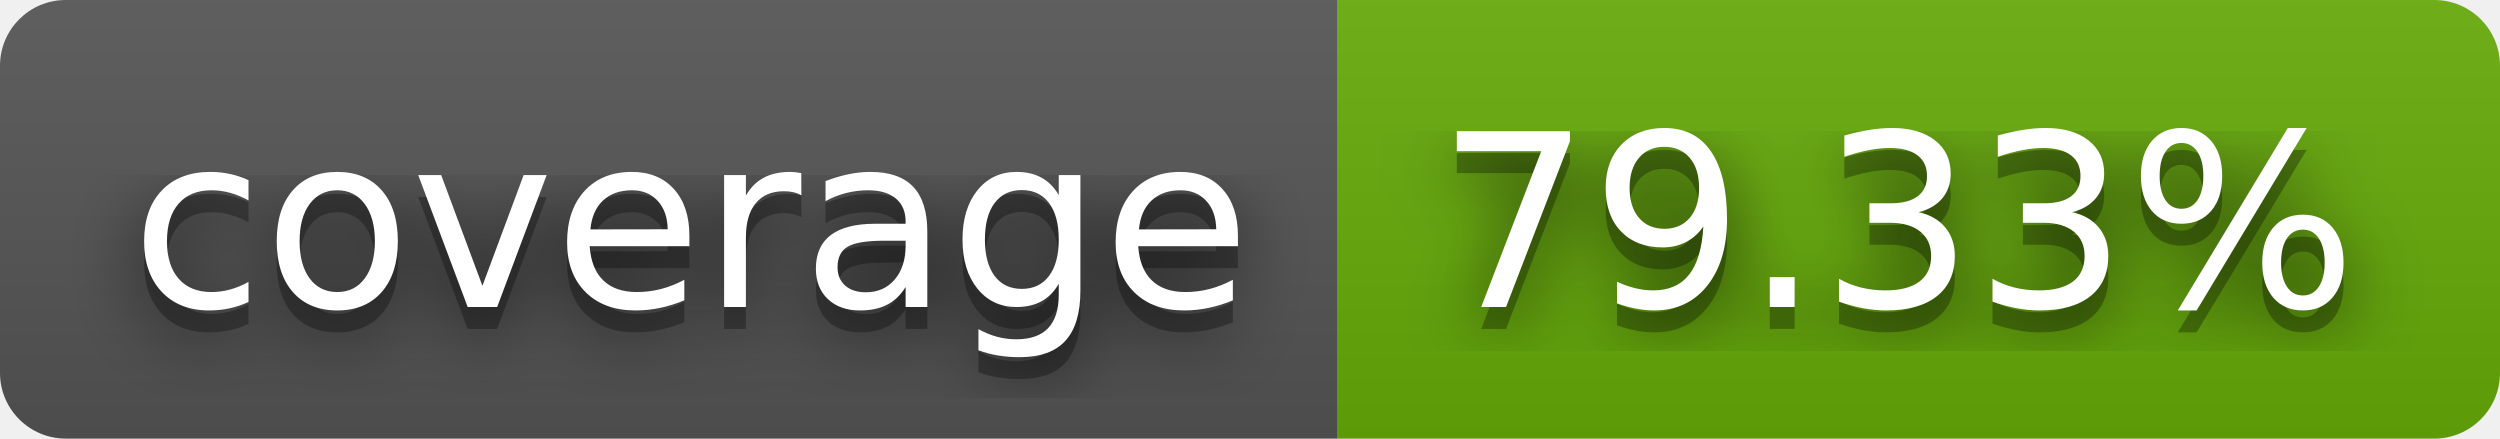
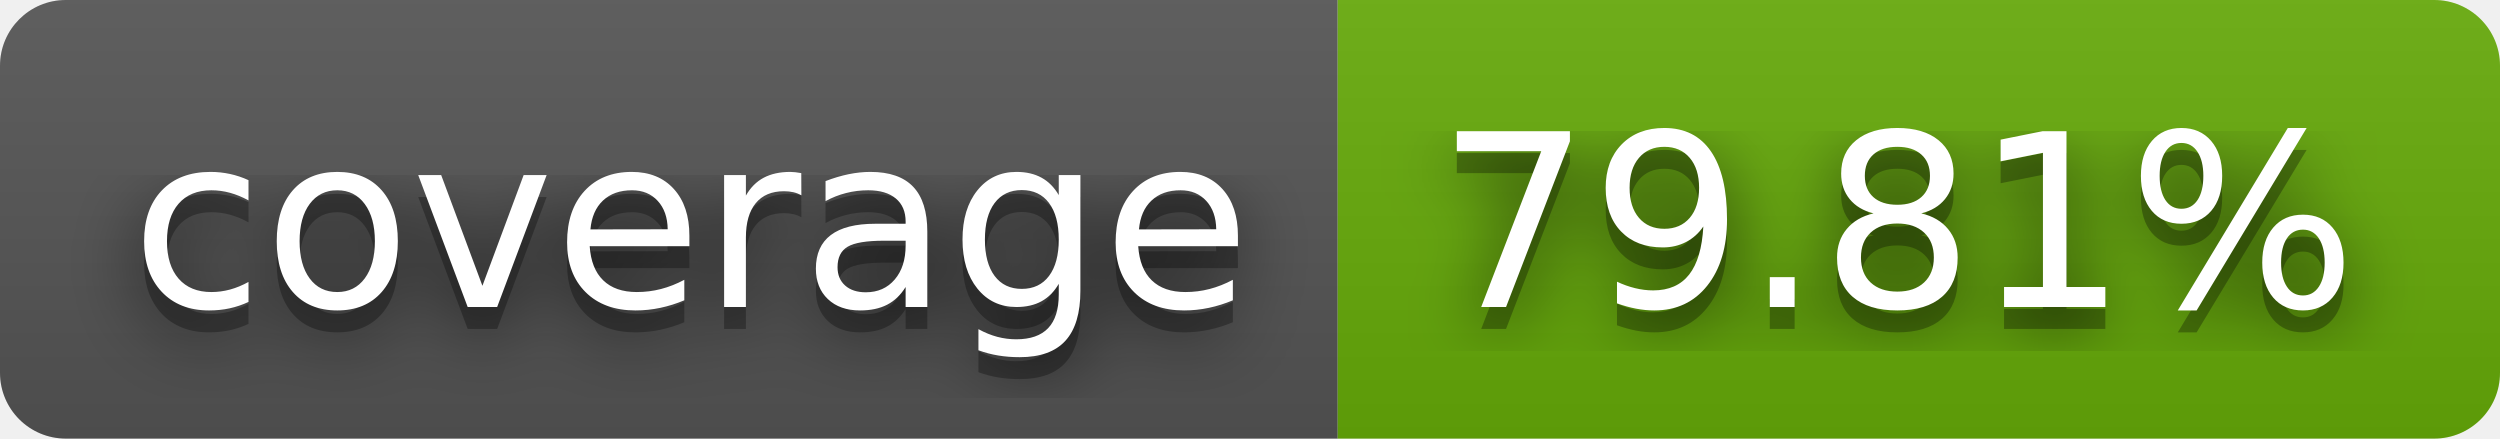
- <svg xmlns="http://www.w3.org/2000/svg" width="114" height="20" role="img" aria-label="coverage: 79.33%">
+ <svg xmlns="http://www.w3.org/2000/svg" width="114" height="20" role="img" aria-label="coverage: 79.81%">
  <filter id="blur">
    <feGaussianBlur stdDeviation="16" />
  </filter>
  <linearGradient id="s" x2="0" y2="100%">
    <stop offset="0" stop-color="#bbb" stop-opacity=".1" />
    <stop offset="1" stop-opacity=".1" />
  </linearGradient>
  <clipPath id="r">
    <rect width="114" height="20" rx="3" />
  </clipPath>
  <g clip-path="url(#r)">
    <rect width="61" height="20" fill="#555" />
    <rect x="61" width="53" height="20" fill="#67ac09" />
    <rect width="114" height="20" fill="url(#s)" />
  </g>
  <g fill="#fff" text-anchor="middle" font-family="Verdana,Geneva,DejaVu Sans,sans-serif" text-rendering="geometricPrecision" font-size="110">
    <g transform="scale(.1)">
      <g aria-hidden="true" fill="#010101">
        <text x="315" y="150" fill-opacity=".8" filter="url(#blur)" textLength="510">coverage</text>
        <text x="315" y="150" fill-opacity=".3" textLength="510">coverage</text>
      </g>
      <text x="315" y="140" textLength="510">coverage</text>
    </g>
    <g transform="scale(.1)">
      <g aria-hidden="true" fill="#010101">
-         <text x="865" y="150" fill-opacity=".8" filter="url(#blur)" textLength="430">79.33%</text>
-         <text x="865" y="150" fill-opacity=".3" textLength="430">79.33%</text>
+         <text x="865" y="150" fill-opacity=".8" filter="url(#blur)" textLength="430">79.81%</text>
+         <text x="865" y="150" fill-opacity=".3" textLength="430">79.81%</text>
      </g>
-       <text x="865" y="140" textLength="430">79.33%</text>
+       <text x="865" y="140" textLength="430">79.81%</text>
    </g>
  </g>
</svg>
